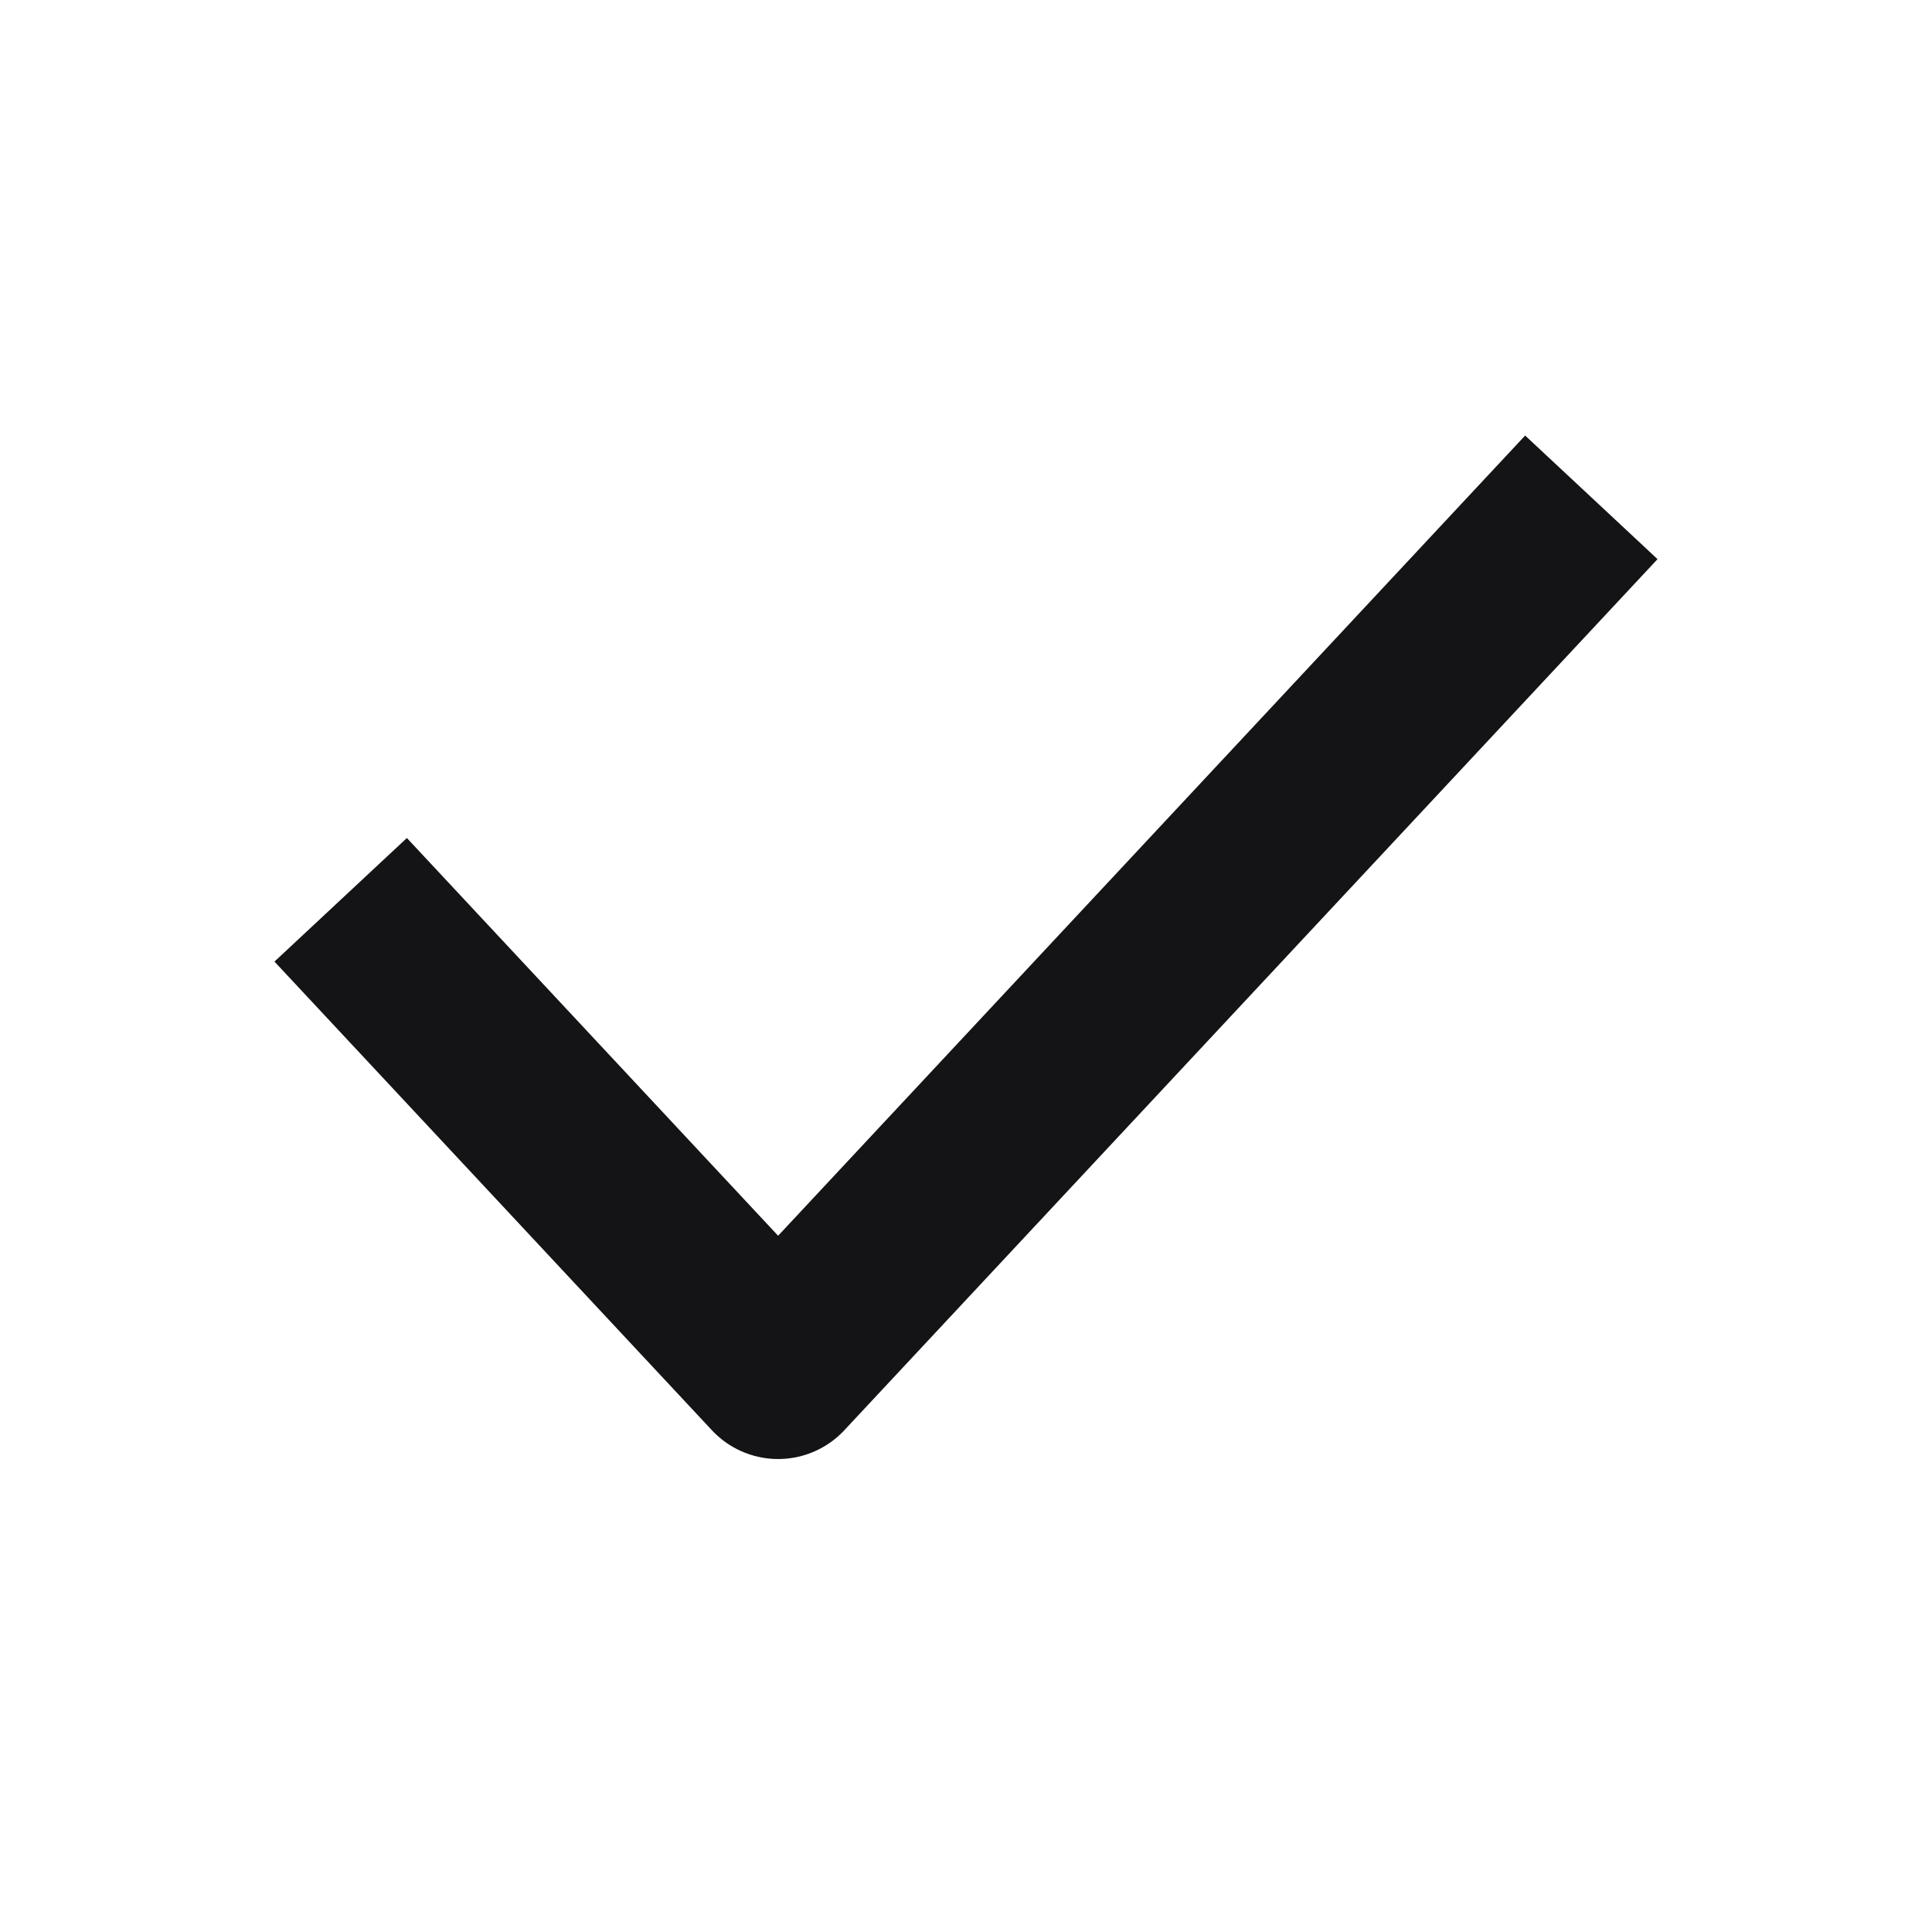
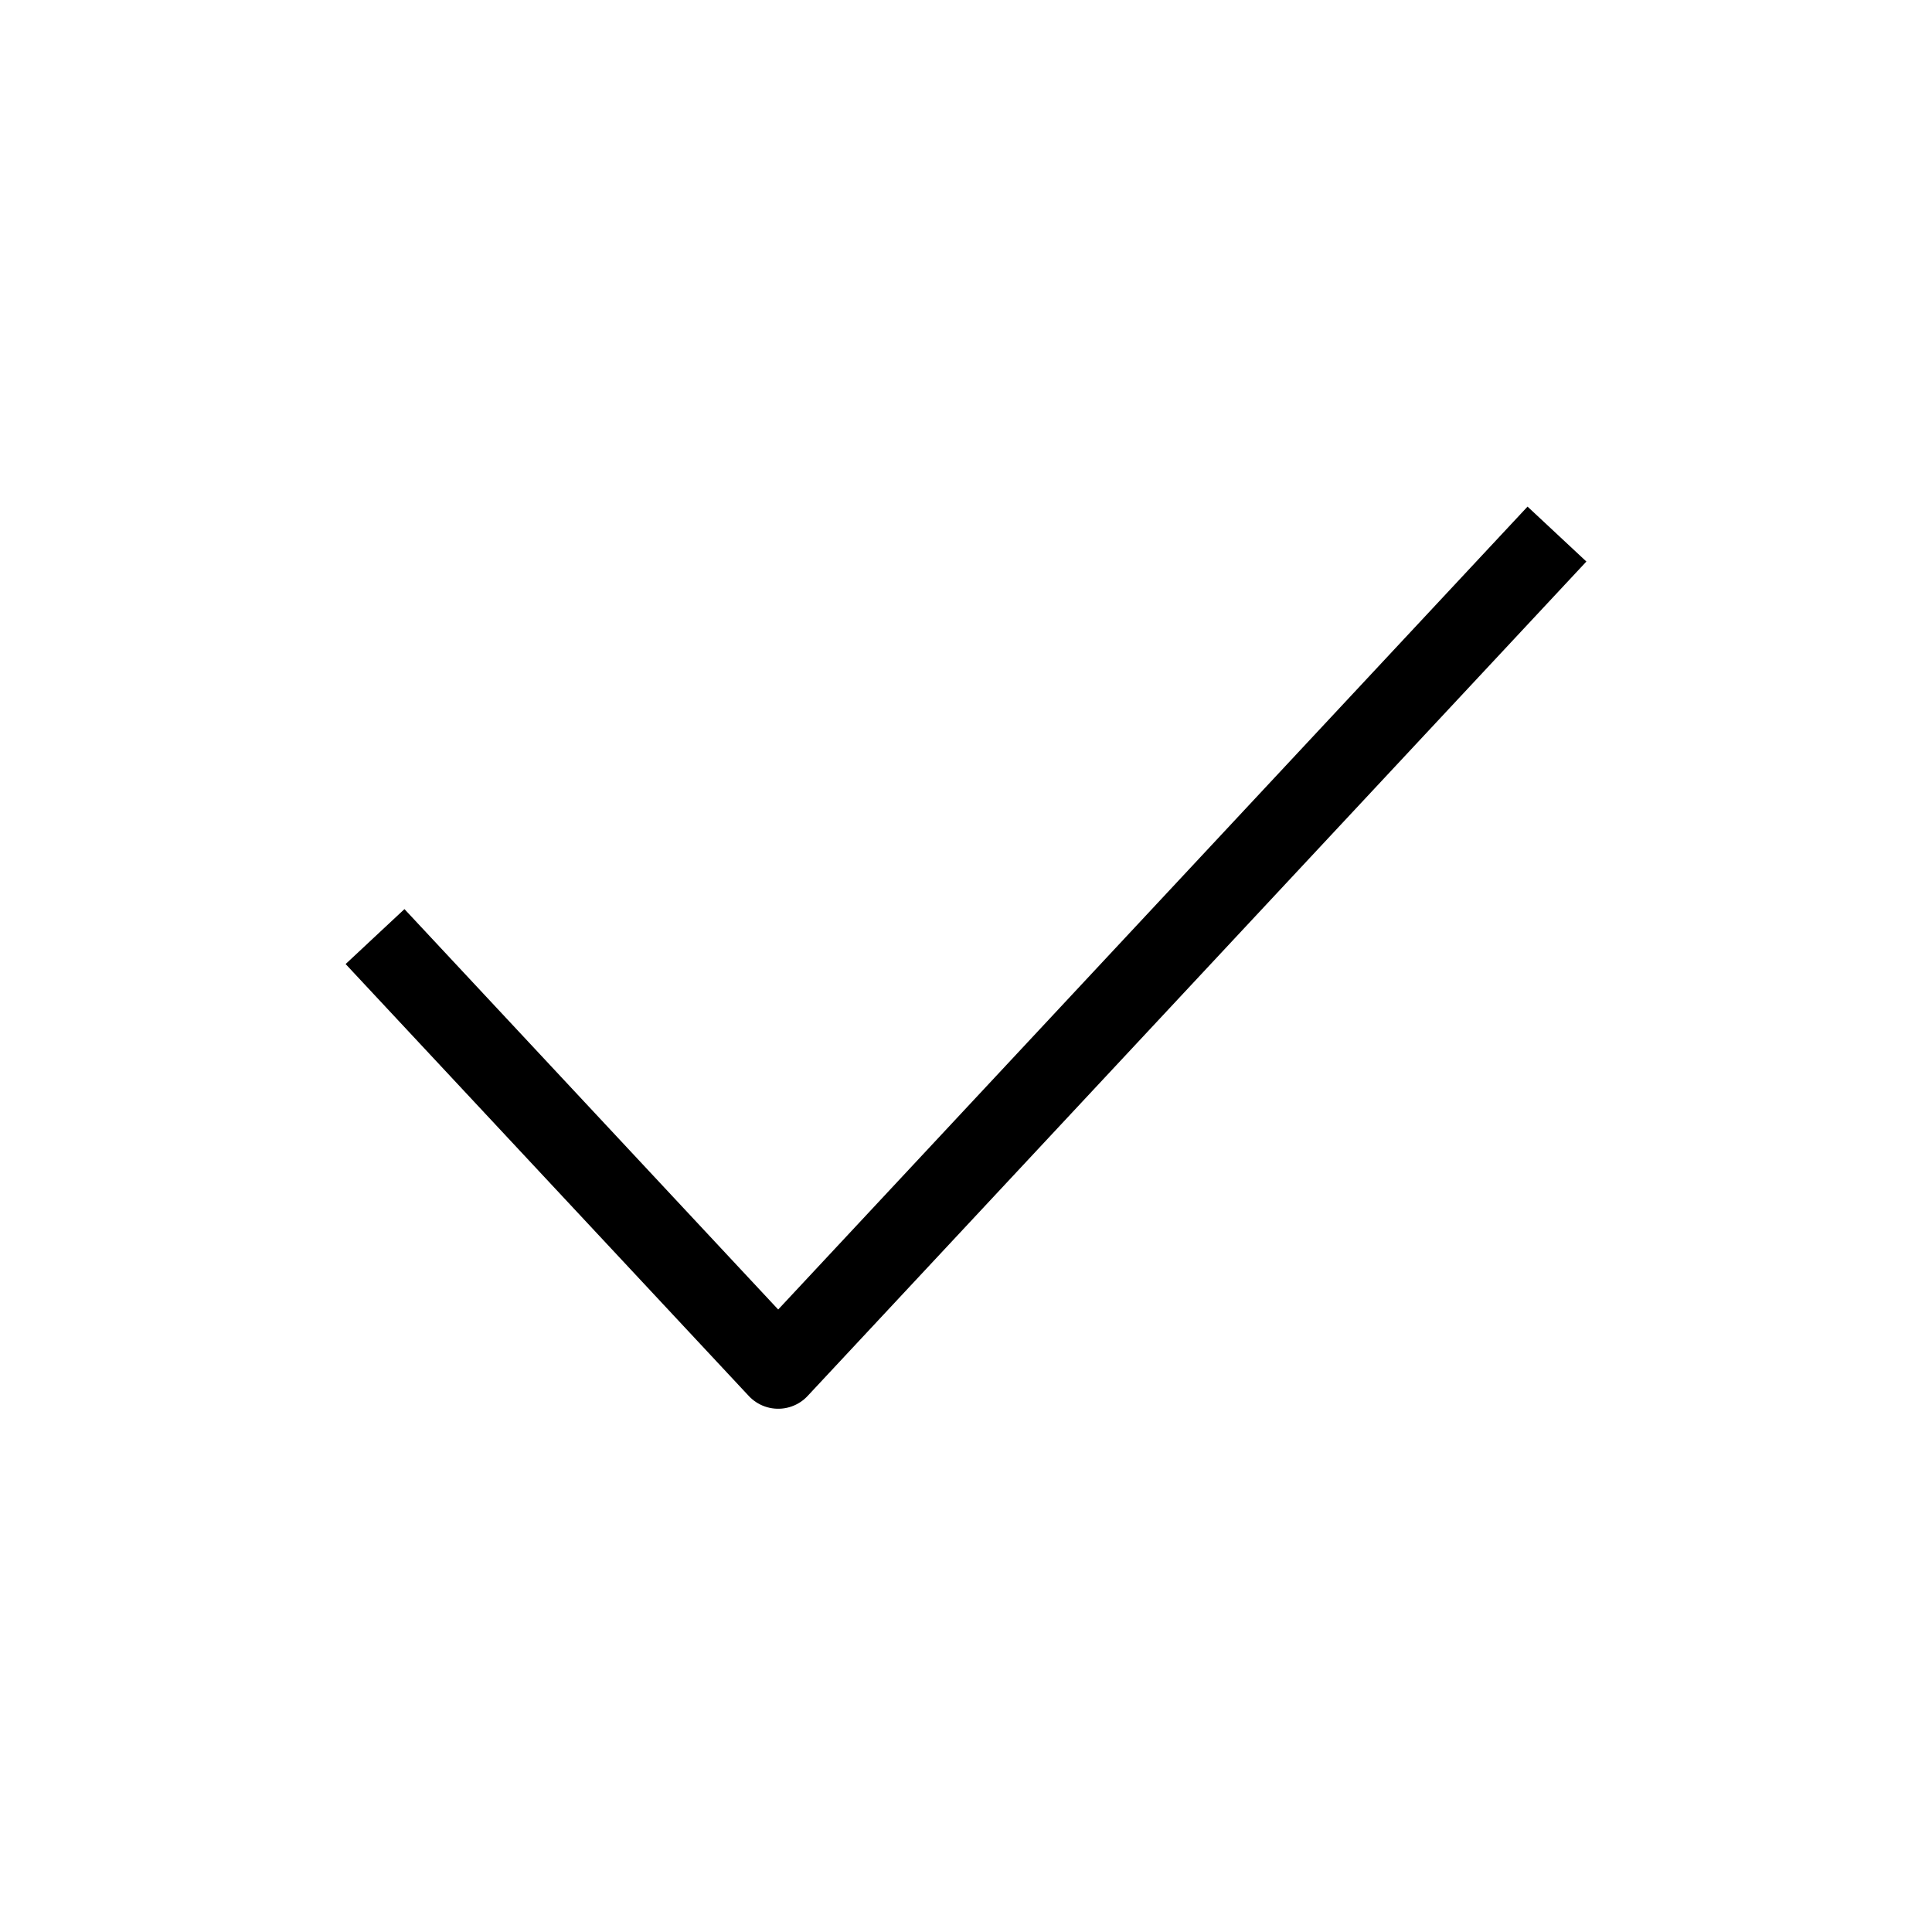
- <svg xmlns="http://www.w3.org/2000/svg" width="16" height="16" viewBox="0 0 16 16" fill="none">
-   <path d="M12.667 4.667L6.444 11.333L3.333 8" stroke="#141416" stroke-width="1.5" stroke-linecap="square" stroke-linejoin="round" />
+ <svg xmlns="http://www.w3.org/2000/svg" fill="none" viewBox="0 0 24 24">
+   <path stroke="currentColor" stroke-linecap="square" stroke-linejoin="round" d="M19 7 9.667 17 5 12" />
</svg>
